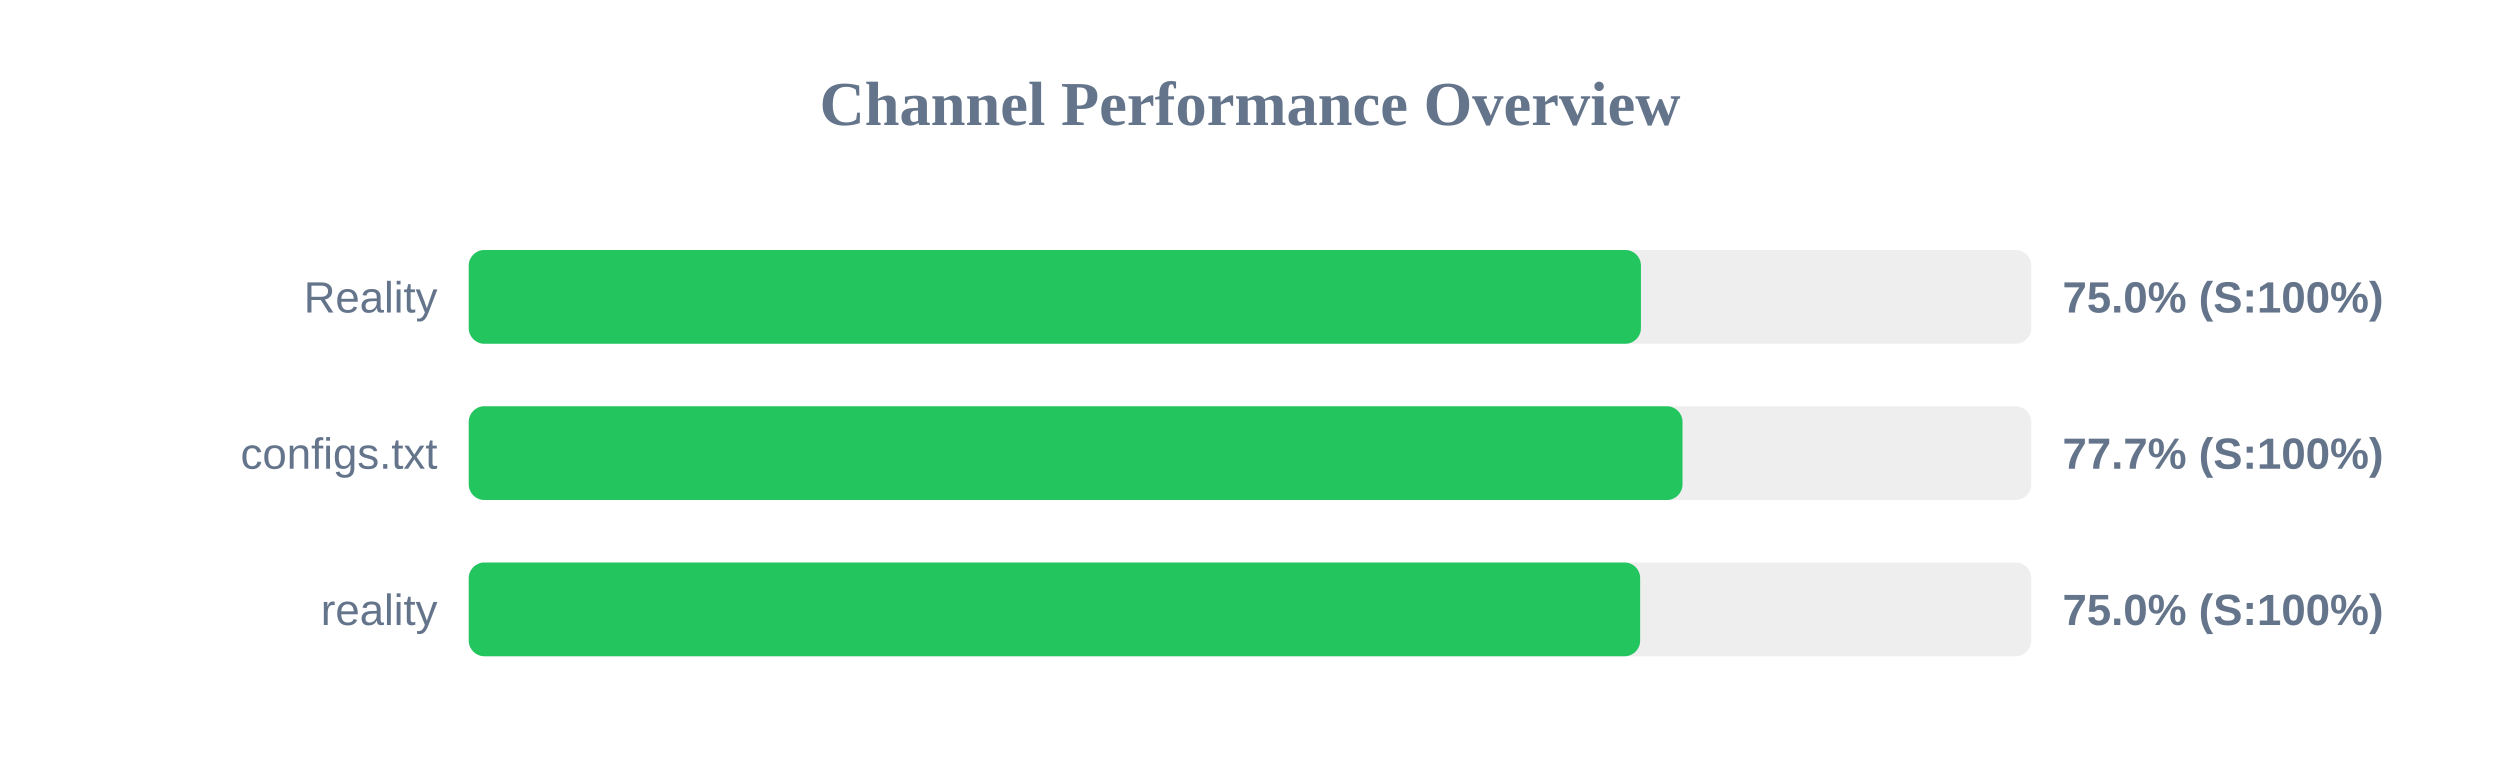
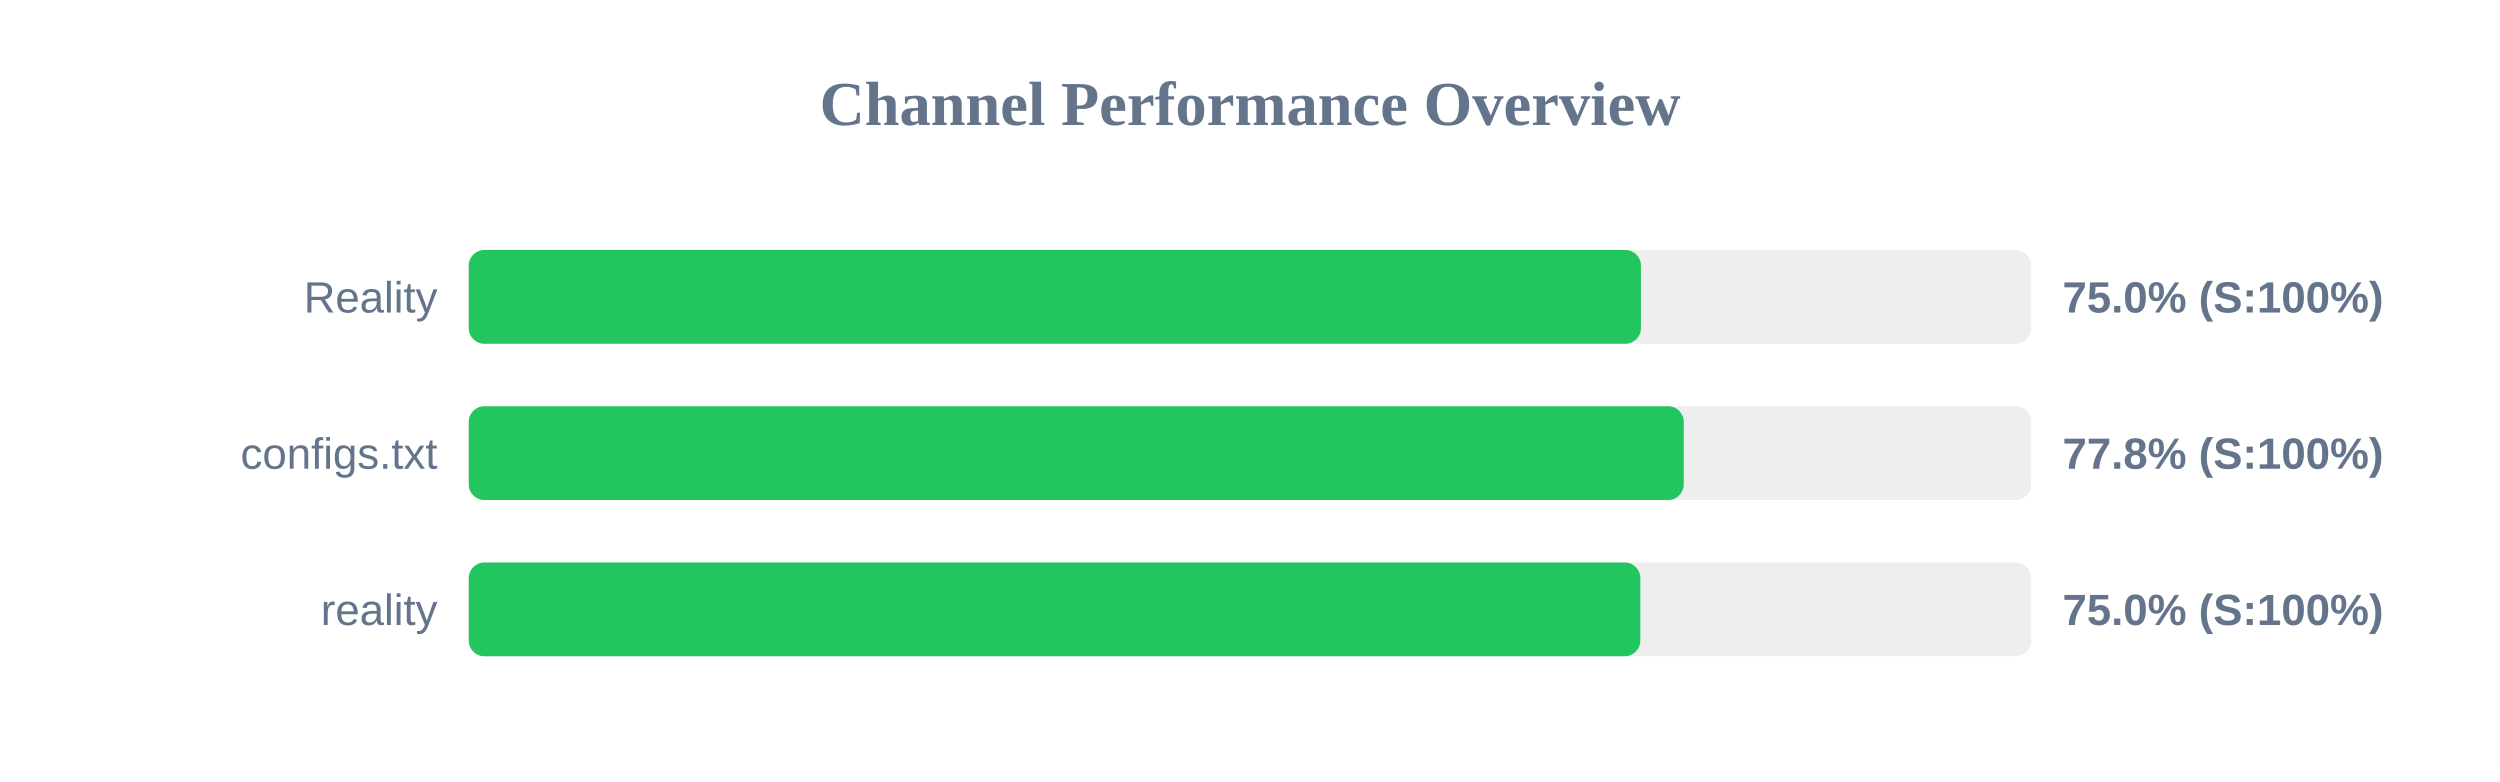
<svg xmlns="http://www.w3.org/2000/svg" width="800" height="250" version="1.1">
  <style>
        .row { font: 14px Arial; fill: #64748b; }
        .score { font: bold 14px Arial; fill: #64748b; }
    </style>
  <text x="400" y="40" text-anchor="middle" font-size="20px" font-weight="bold" fill="#64748b">Channel Performance Overview</text>
  <rect x="150" y="80" width="500" height="30" fill="#eee" rx="5" />
  <rect x="150" y="80" width="375.1" height="30" fill="#22c55e" rx="5" />
  <text x="140" y="100" text-anchor="end" class="row">Reality</text>
  <text x="660" y="100" text-anchor="start" class="score">75.0% (S:100%)</text>
  <rect x="150" y="130" width="500" height="30" fill="#eee" rx="5" />
-   <rect x="150" y="130" width="388.4" height="30" fill="#22c55e" rx="5" />
+   <rect x="150" y="130" width="388.8" height="30" fill="#22c55e" rx="5" />
  <text x="140" y="150" text-anchor="end" class="row">configs.txt</text>
-   <text x="660" y="150" text-anchor="start" class="score">77.7% (S:100%)</text>
+   <text x="660" y="150" text-anchor="start" class="score">77.8% (S:100%)</text>
  <rect x="150" y="180" width="500" height="30" fill="#eee" rx="5" />
-   <rect x="150" y="180" width="374.85" height="30" fill="#22c55e" rx="5" />
+   <rect x="150" y="180" width="374.9" height="30" fill="#22c55e" rx="5" />
  <text x="140" y="200" text-anchor="end" class="row">reality</text>
  <text x="660" y="200" text-anchor="start" class="score">75.0% (S:100%)</text>
</svg>
